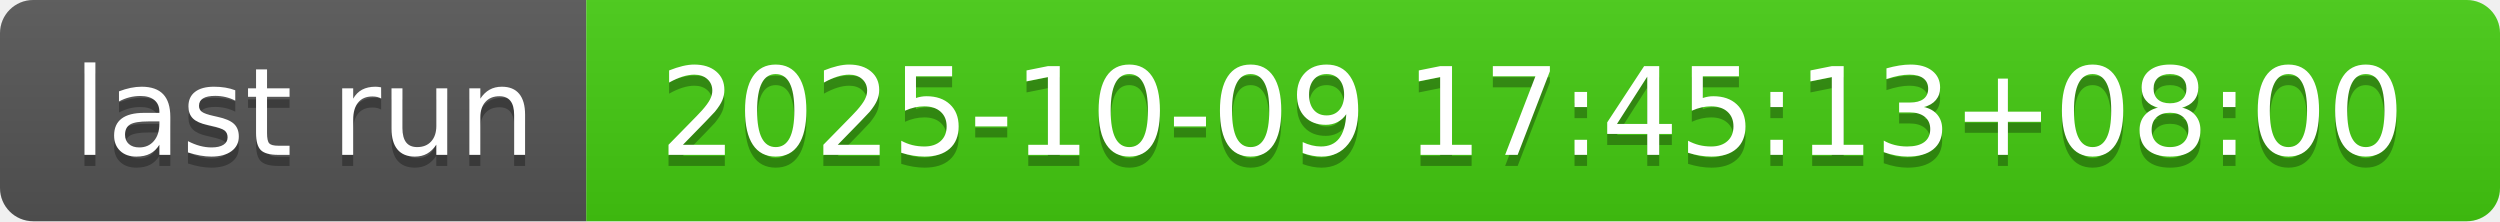
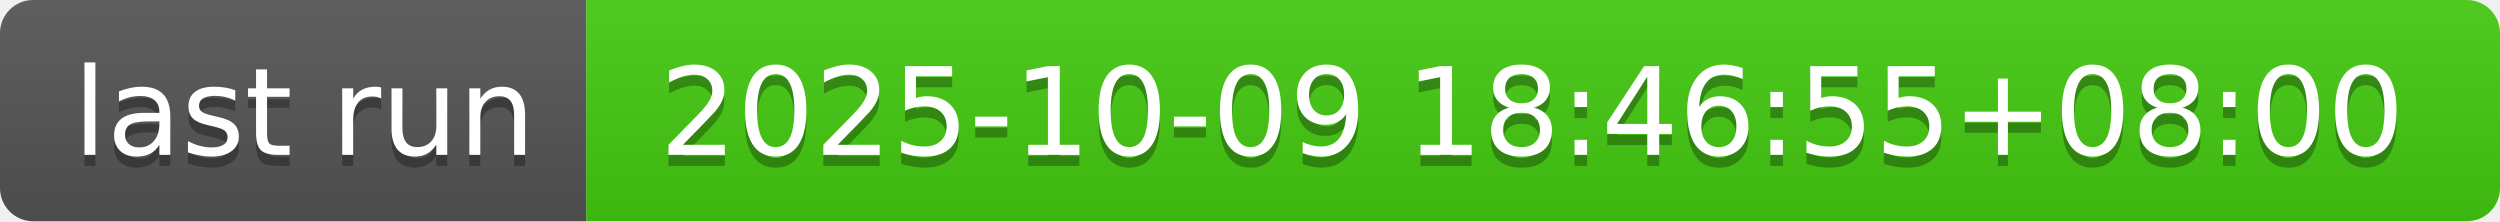
- <svg xmlns="http://www.w3.org/2000/svg" width="226" height="20" role="img" aria-label="last run: 2025-10-09 17:45:13+08:00">
+ <svg xmlns="http://www.w3.org/2000/svg" width="226" height="20" role="img" aria-label="last run: 2025-10-09 18:46:55+08:00">
  <linearGradient id="s" x2="0" y2="100%">
    <stop offset="0" stop-color="#bbb" stop-opacity=".1" />
    <stop offset="1" stop-opacity=".1" />
  </linearGradient>
  <clipPath id="r">
    <rect width="226" height="20" rx="3" fill="#fff" />
  </clipPath>
  <g clip-path="url(#r)">
    <rect width="53" height="20" fill="#555" />
    <rect x="53" width="173" height="20" fill="#4c1" />
    <rect width="226" height="20" fill="url(#s)" />
  </g>
  <g fill="#fff" text-anchor="middle" font-family="Verdana,Geneva,DejaVu Sans,sans-serif" text-rendering="geometricPrecision" font-size="110">
    <text aria-hidden="true" x="275" y="150" fill="#010101" fill-opacity=".3" transform="scale(.1)" textLength="430">last run</text>
    <text x="275" y="140" transform="scale(.1)" fill="#fff" textLength="430">last run</text>
-     <text aria-hidden="true" x="1385" y="150" fill="#010101" fill-opacity=".3" transform="scale(.1)" textLength="1630">2025-10-09 17:45:13+08:00</text>
-     <text x="1385" y="140" transform="scale(.1)" fill="#fff" textLength="1630">2025-10-09 17:45:13+08:00</text>
+     <text aria-hidden="true" x="1385" y="150" fill="#010101" fill-opacity=".3" transform="scale(.1)" textLength="1630">2025-10-09 18:46:55+08:00</text>
+     <text x="1385" y="140" transform="scale(.1)" fill="#fff" textLength="1630">2025-10-09 18:46:55+08:00</text>
  </g>
</svg>
